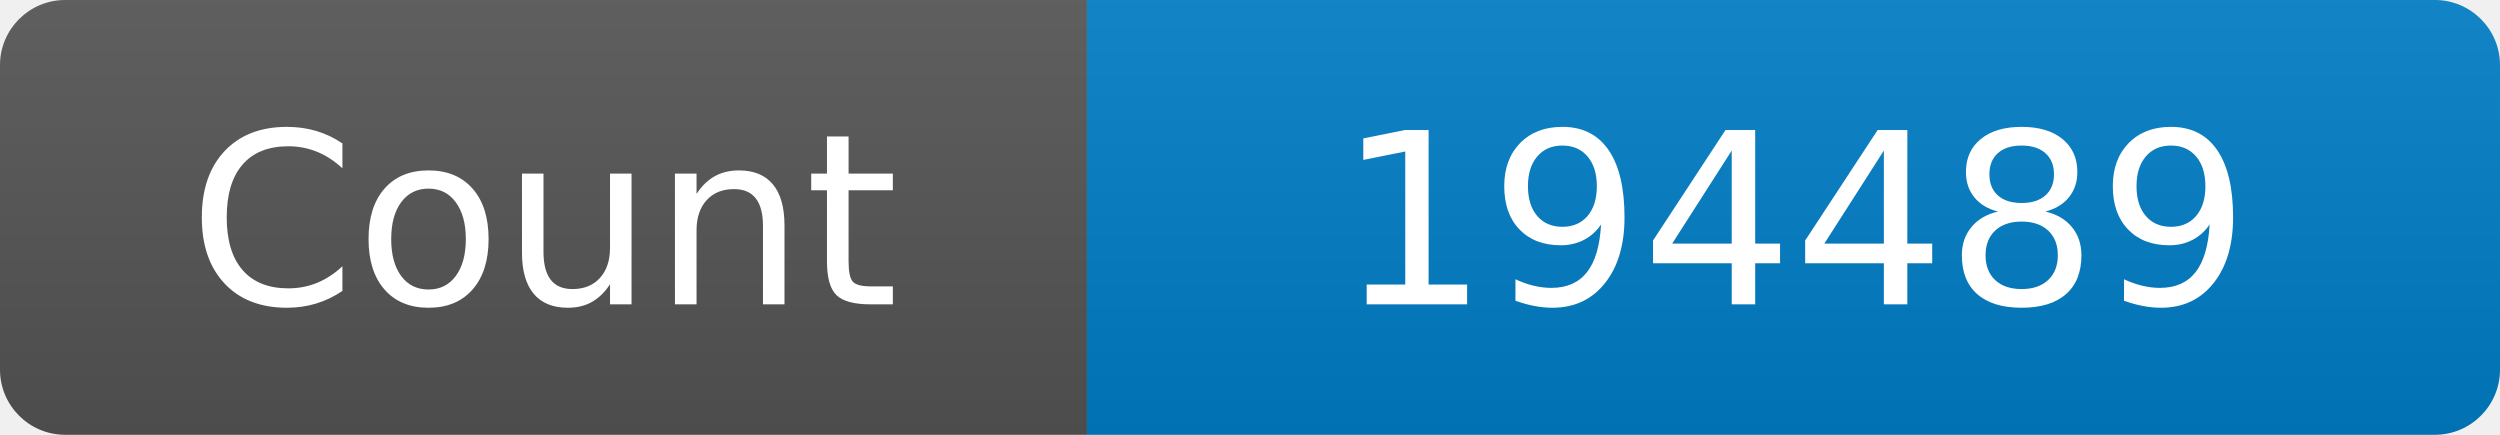
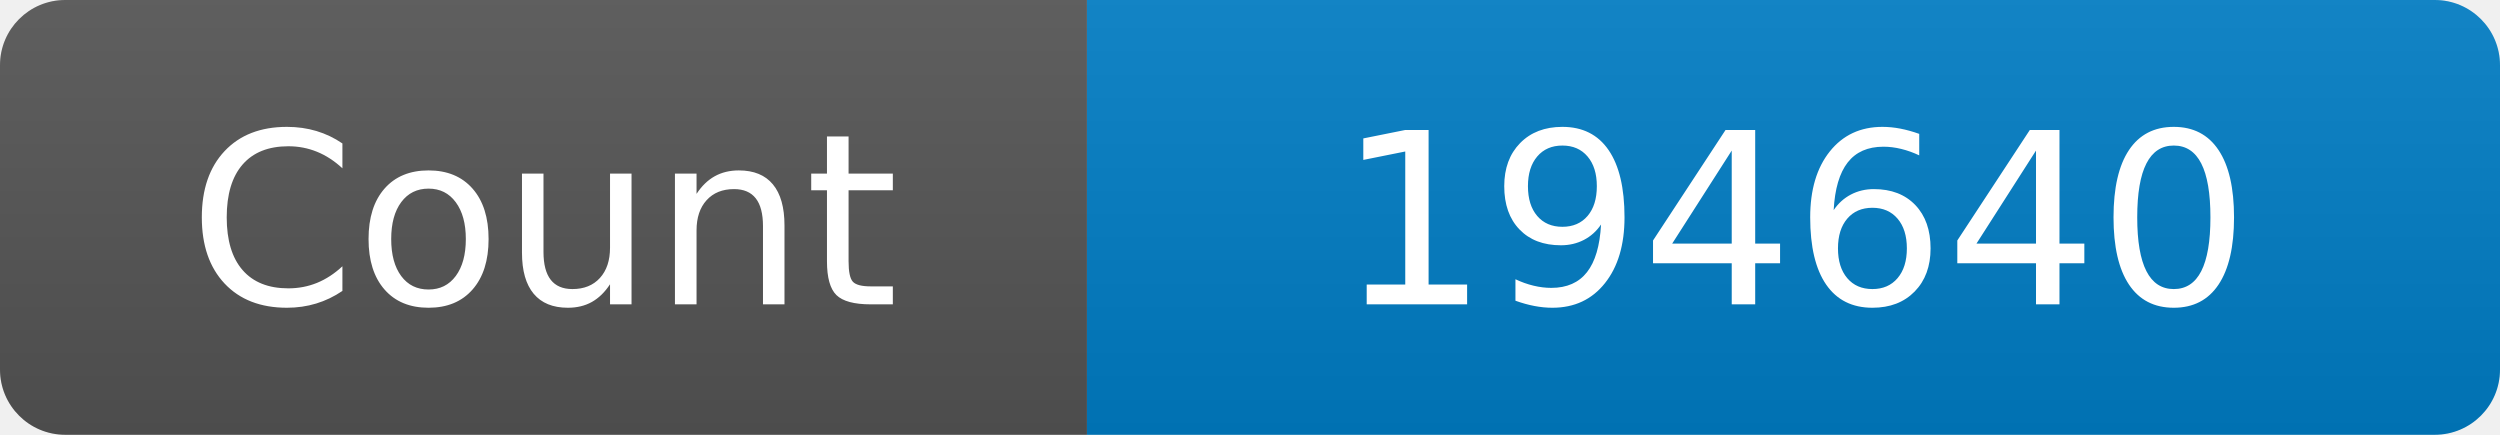
<svg xmlns="http://www.w3.org/2000/svg" width="115" height="20" role="img" aria-label="Maintained?: yes">
  <linearGradient id="s" x2="0" y2="100%">
    <stop offset="0" stop-color="#bbb" stop-opacity=".1" />
    <stop offset="1" stop-opacity=".1" />
  </linearGradient>
  <clipPath id="r">
    <rect width="115" height="20" rx="3" fill="#fff" />
  </clipPath>
  <g clip-path="url(#r)">
    <rect width="50" height="20" fill="#555" />
    <rect x="50" width="160" height="20" fill="#007ec6" />
    <rect width="115" height="20" fill="url(#s)" />
  </g>
  <g fill="#fff" text-anchor="middle" font-family="Verdana,Geneva,DejaVu Sans,sans-serif" font-size="110">
    <text x="250" y="140" transform="scale(.1)" fill="#fff">Count</text>
-     <text x="825" y="140" transform="scale(.1)" fill="#fff">194489</text>
+     <text x="825" y="140" transform="scale(.1)" fill="#fff">194640</text>
  </g>
</svg>
